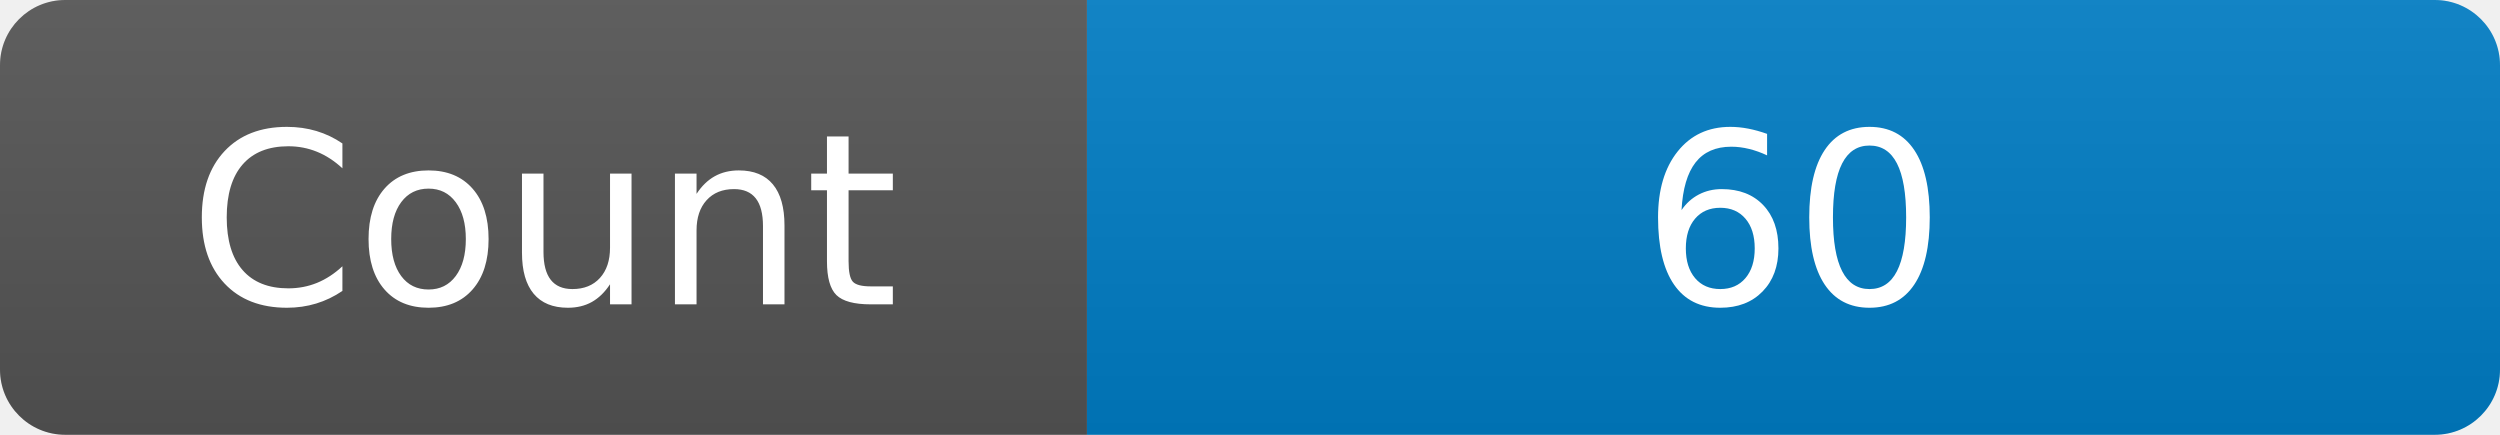
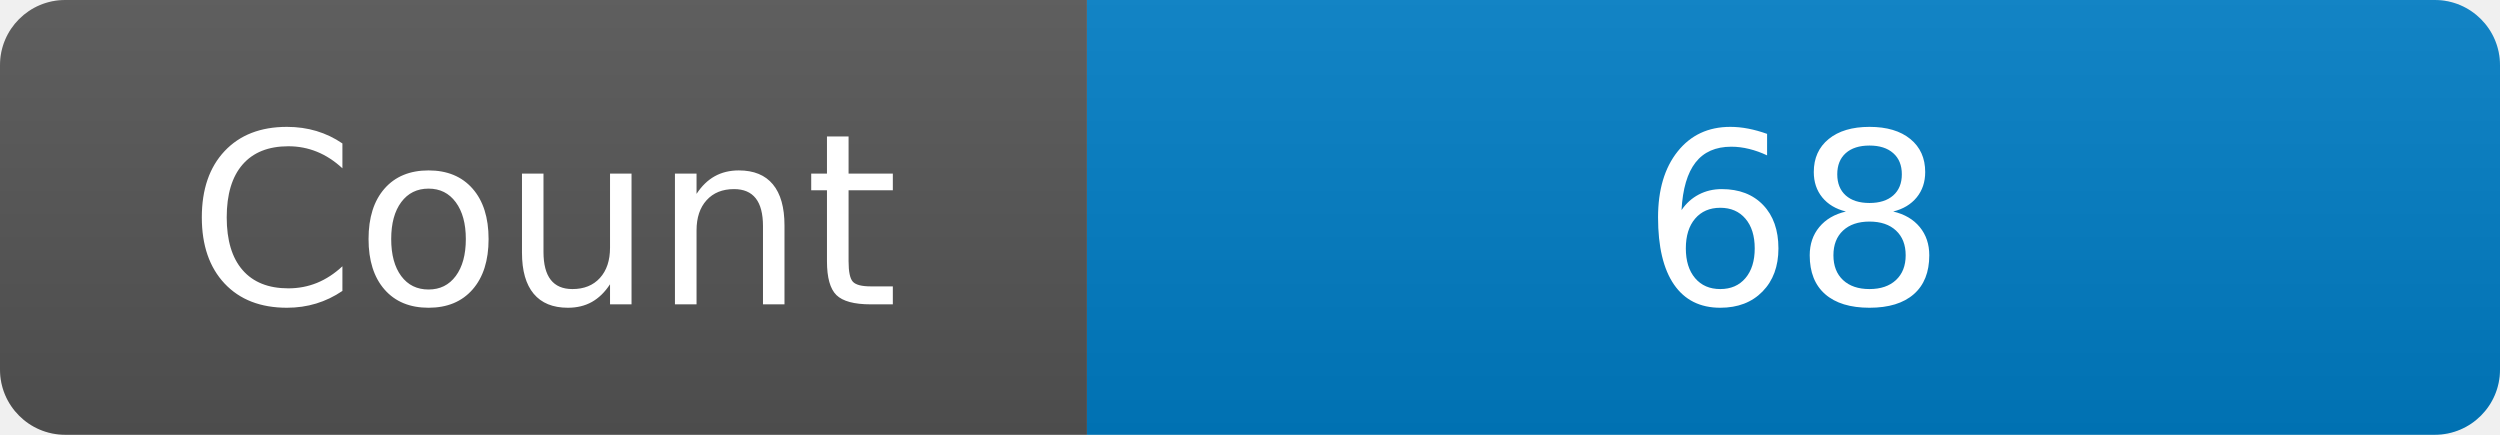
<svg xmlns="http://www.w3.org/2000/svg" width="115" height="20" role="img" aria-label="Maintained?: yes">
  <linearGradient id="s" x2="0" y2="100%">
    <stop offset="0" stop-color="#bbb" stop-opacity=".1" />
    <stop offset="1" stop-opacity=".1" />
  </linearGradient>
  <clipPath id="r">
    <rect width="115" height="20" rx="3" fill="#fff" />
  </clipPath>
  <g clip-path="url(#r)">
    <rect width="50" height="20" fill="#555" />
    <rect x="50" width="160" height="20" fill="#007ec6" />
    <rect width="115" height="20" fill="url(#s)" />
  </g>
  <g fill="#fff" text-anchor="middle" font-family="Verdana,Geneva,DejaVu Sans,sans-serif" font-size="110">
    <text x="250" y="140" transform="scale(.1)" fill="#fff">Count</text>
-     <text x="825" y="140" transform="scale(.1)" fill="#fff">60</text>
+     <text x="825" y="140" transform="scale(.1)" fill="#fff">68</text>
  </g>
</svg>
